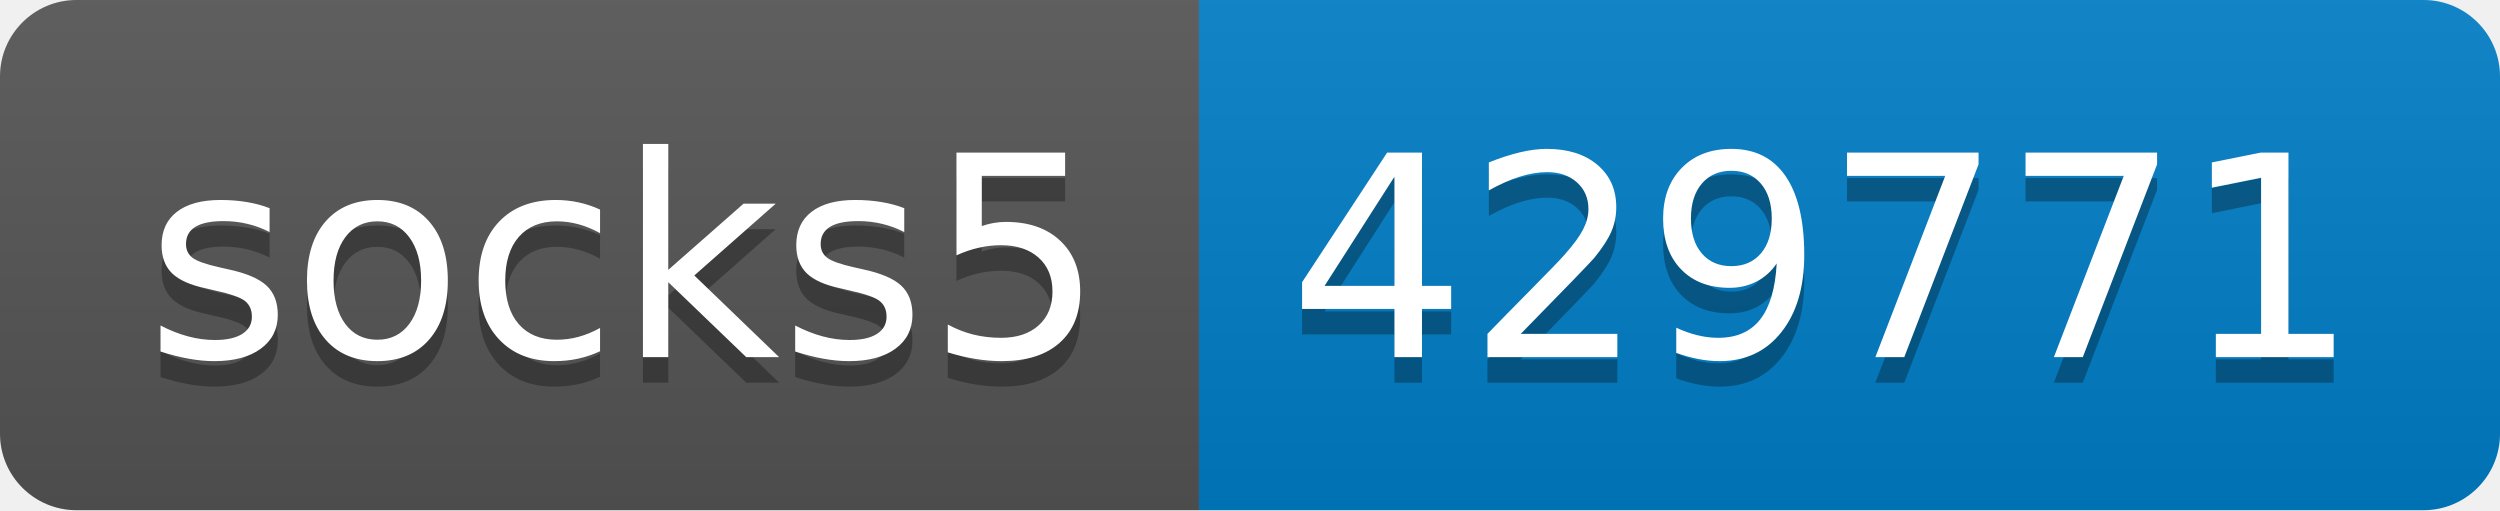
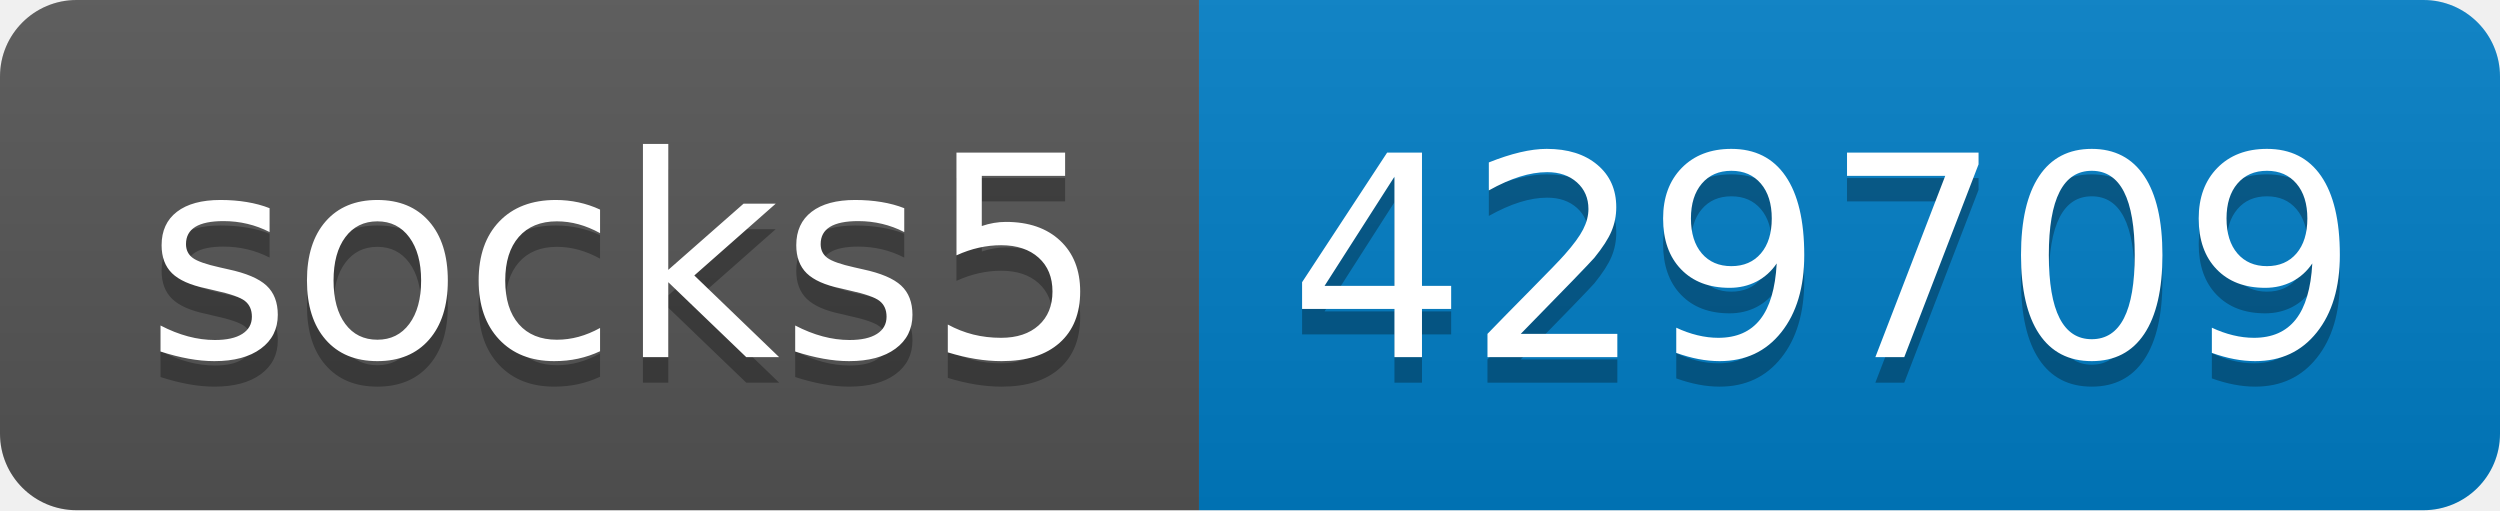
- <svg xmlns="http://www.w3.org/2000/svg" width="98" height="20" role="img" aria-label="socks5: 429771">
+ <svg xmlns="http://www.w3.org/2000/svg" width="98" height="20" role="img" aria-label="socks5: 429709">
  <linearGradient id="s" x2="0" y2="100%">
    <stop offset="0" stop-color="#bbb" stop-opacity=".1" />
    <stop offset="1" stop-opacity=".1" />
  </linearGradient>
  <clipPath id="r">
    <rect width="98" height="20" rx="3" fill="#fff" />
  </clipPath>
  <g clip-path="url(#r)">
    <rect width="47" height="20" fill="#555" />
    <rect x="47" width="51" height="20" fill="#007ec6" />
    <rect width="98" height="20" fill="url(#s)" />
  </g>
  <g fill="#fff" text-anchor="middle" font-family="Verdana,Geneva,DejaVu Sans,sans-serif" text-rendering="geometricPrecision" font-size="110">
    <text aria-hidden="true" x="245" y="150" fill="#010101" fill-opacity=".3" transform="scale(.1)" textLength="370">socks5</text>
    <text x="245" y="140" transform="scale(.1)" fill="#fff" textLength="370">socks5</text>
-     <text aria-hidden="true" x="715" y="150" fill="#010101" fill-opacity=".3" transform="scale(.1)" textLength="410">429771</text>
-     <text x="715" y="140" transform="scale(.1)" fill="#fff" textLength="410">429771</text>
+     <text aria-hidden="true" x="715" y="150" fill="#010101" fill-opacity=".3" transform="scale(.1)" textLength="410">429709</text>
+     <text x="715" y="140" transform="scale(.1)" fill="#fff" textLength="410">429709</text>
  </g>
</svg>
